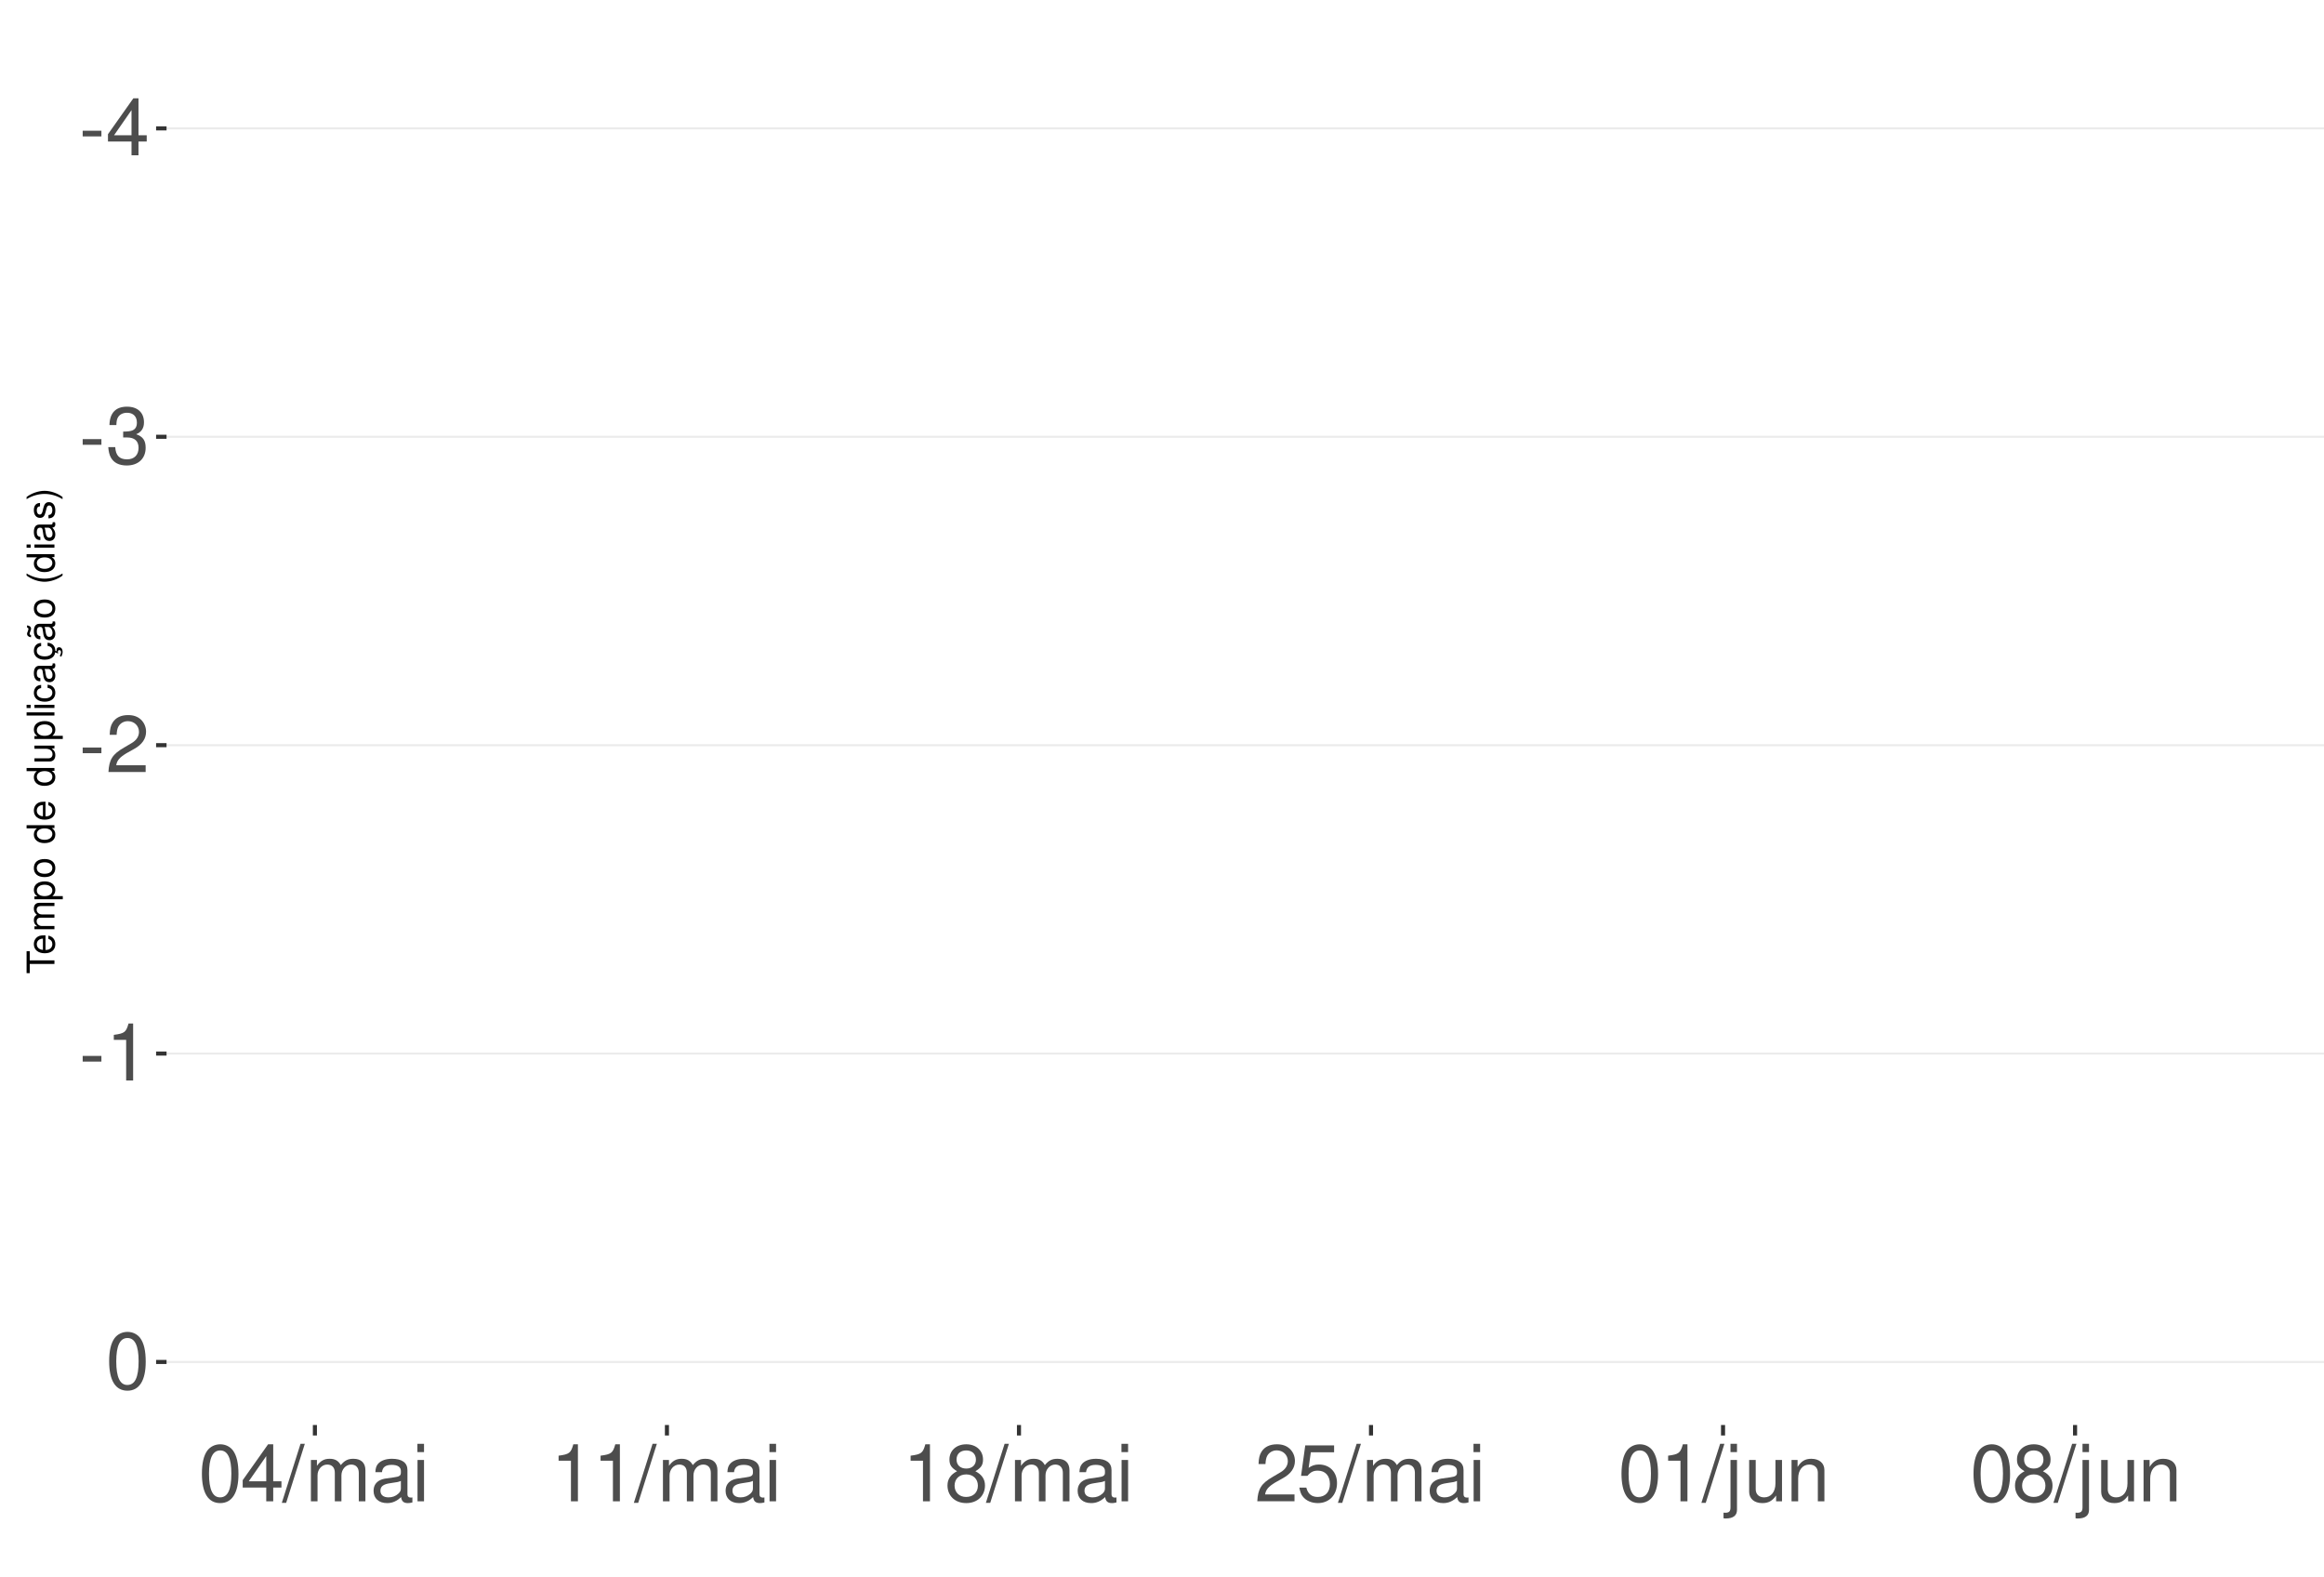
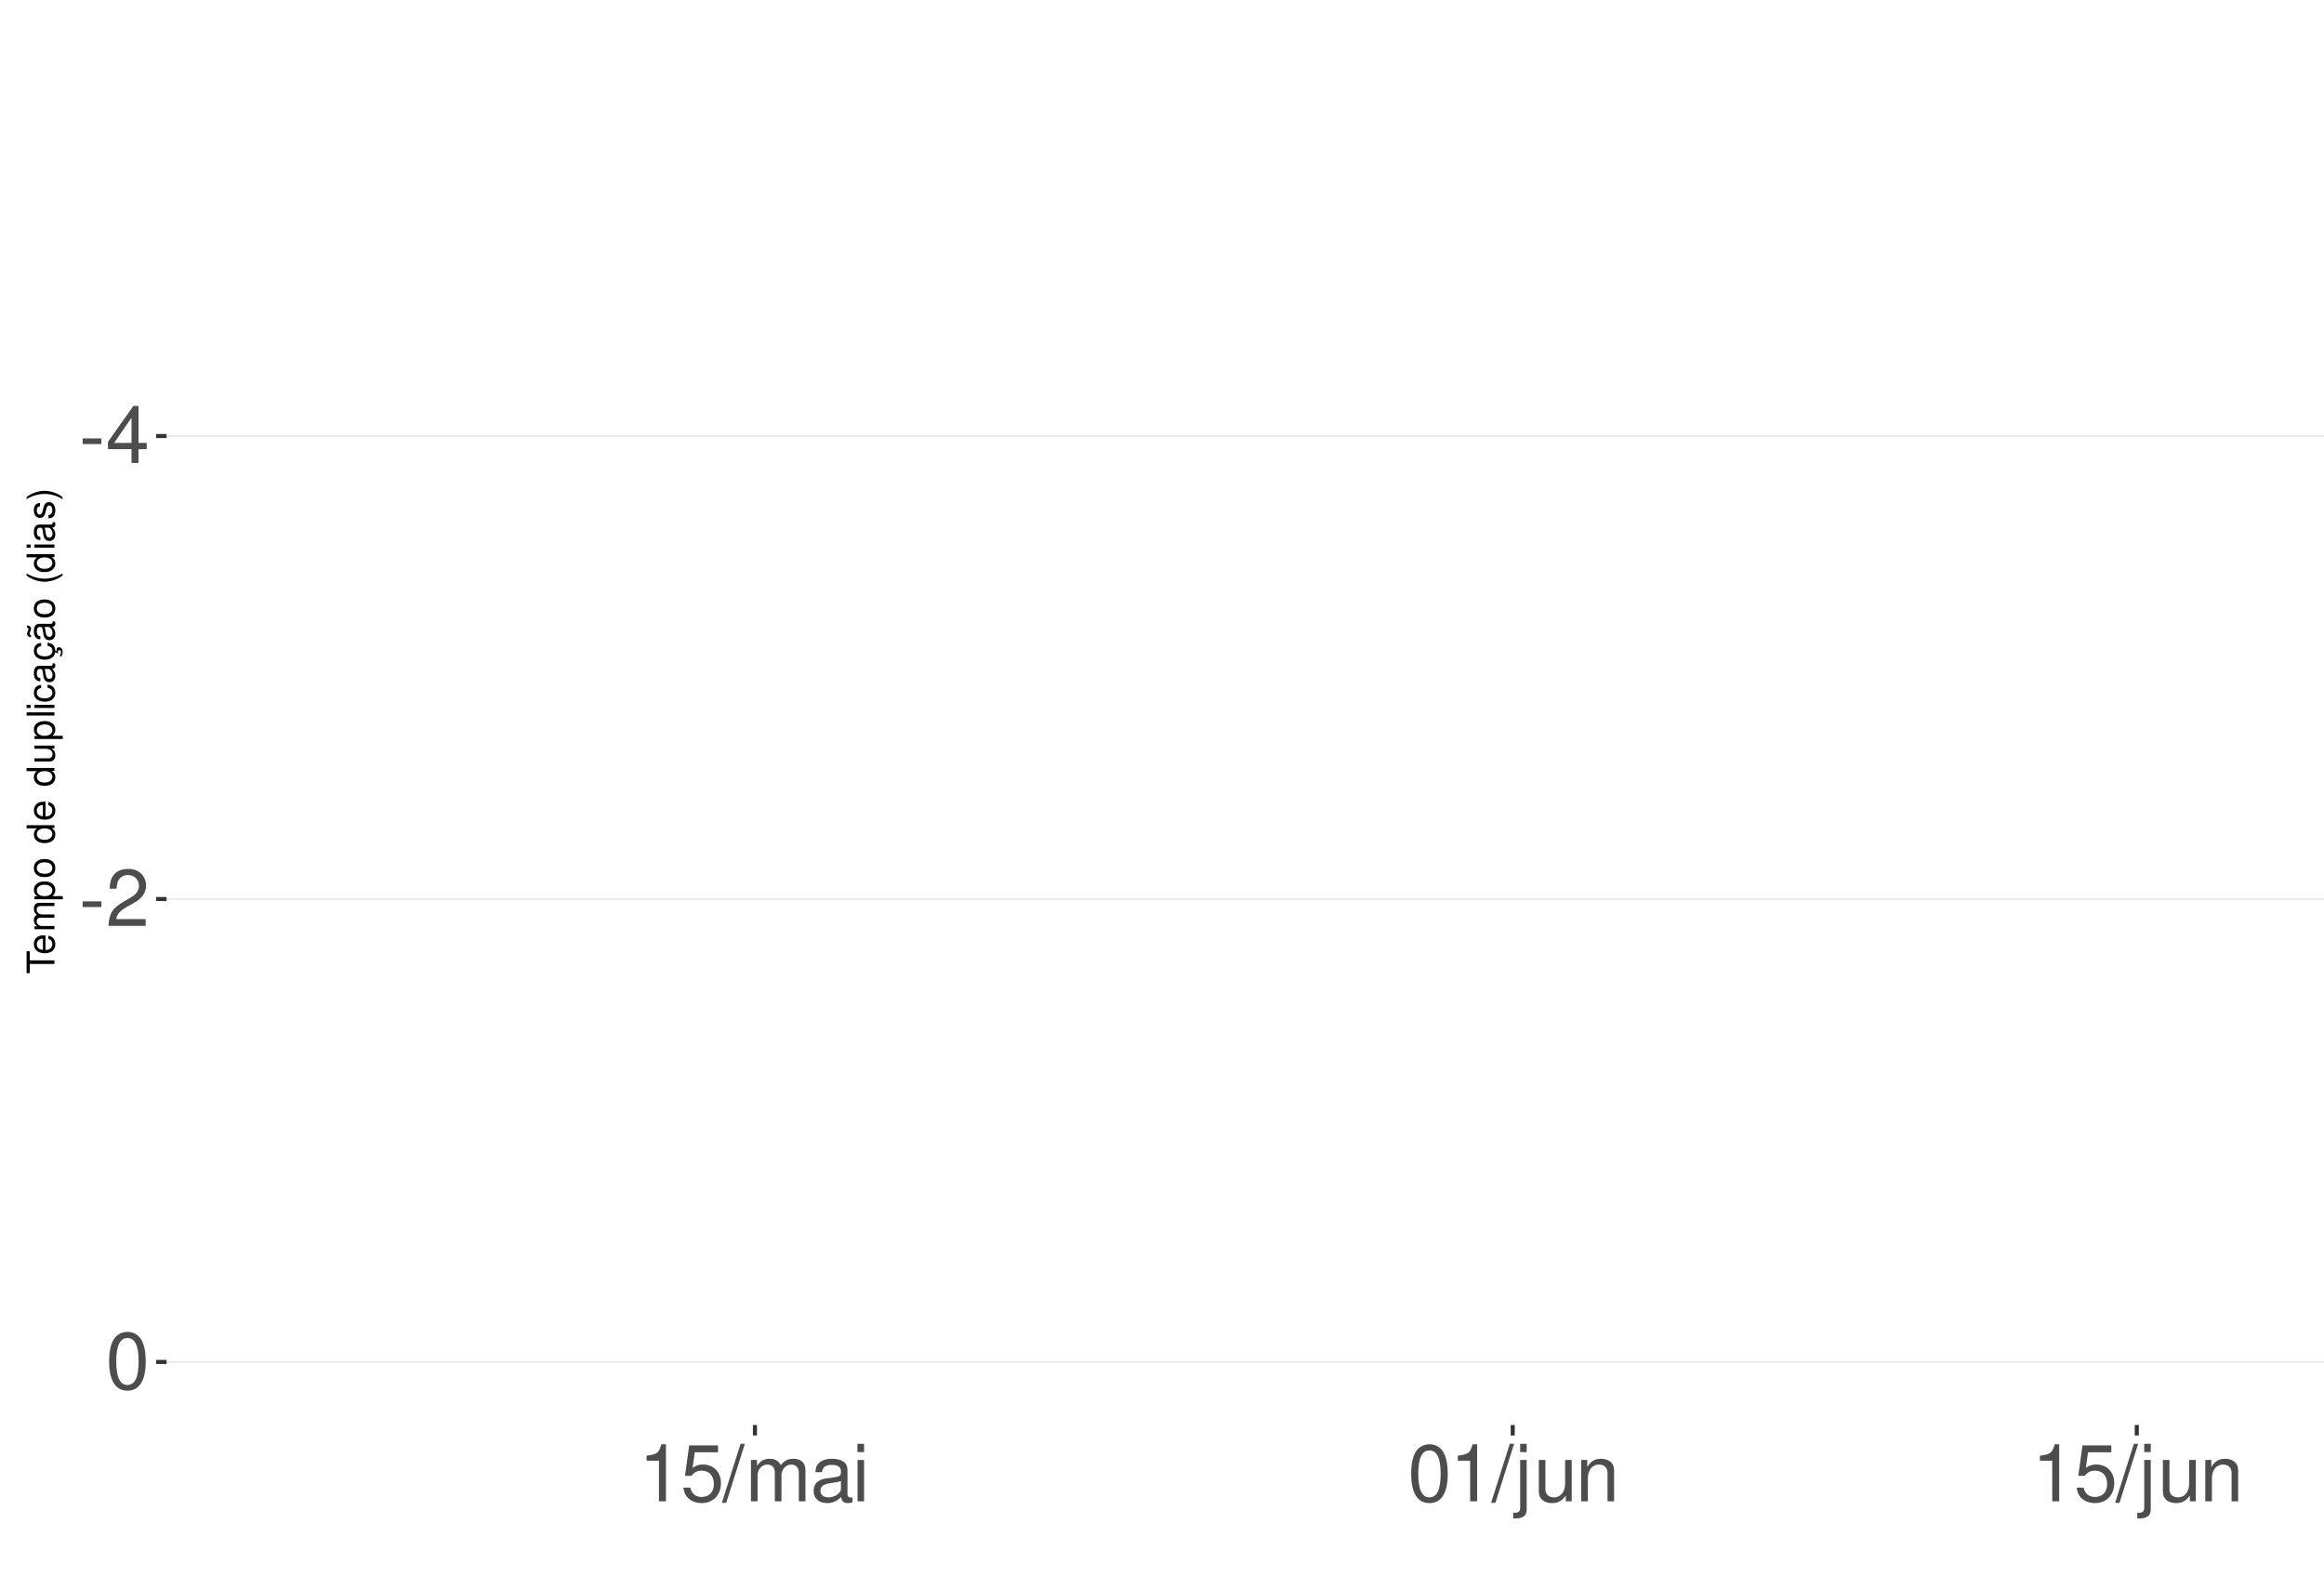
<svg xmlns="http://www.w3.org/2000/svg" xmlns:xlink="http://www.w3.org/1999/xlink" width="609pt" height="413pt" viewBox="0 0 609 413" version="1.1">
  <defs>
    <g>
      <symbol overflow="visible" id="glyph0-0">
        <path style="stroke:none;" d="" />
      </symbol>
      <symbol overflow="visible" id="glyph0-1">
        <path style="stroke:none;" d="M 5.859 -6.438 L 0.953 -6.438 L 0.953 -4.953 L 5.859 -4.953 Z M 5.859 -6.438 " />
      </symbol>
      <symbol overflow="visible" id="glyph0-2">
        <path style="stroke:none;" d="M 6.75 -3.609 L 6.75 0 L 8.578 0 L 8.578 -3.609 L 10.734 -3.609 L 10.734 -5.25 L 8.578 -5.25 L 8.578 -14.938 L 7.234 -14.938 L 0.578 -5.531 L 0.578 -3.609 Z M 6.75 -5.25 L 2.172 -5.25 L 6.75 -11.844 Z M 6.75 -5.25 " />
      </symbol>
      <symbol overflow="visible" id="glyph0-3">
-         <path style="stroke:none;" d="M 4.562 -6.875 L 5.562 -6.875 C 7.547 -6.875 8.594 -5.953 8.594 -4.156 C 8.594 -2.266 7.453 -1.141 5.578 -1.141 C 3.578 -1.141 2.609 -2.141 2.484 -4.344 L 0.656 -4.344 C 0.75 -3.141 0.953 -2.359 1.297 -1.688 C 2.062 -0.25 3.484 0.469 5.5 0.469 C 8.516 0.469 10.453 -1.344 10.453 -4.172 C 10.453 -6.078 9.734 -7.109 7.969 -7.719 C 9.344 -8.281 10.016 -9.312 10.016 -10.828 C 10.016 -13.391 8.344 -14.938 5.562 -14.938 C 2.609 -14.938 1.031 -13.281 0.969 -10.125 L 2.781 -10.125 C 2.812 -11.031 2.891 -11.547 3.125 -12 C 3.531 -12.844 4.438 -13.344 5.578 -13.344 C 7.188 -13.344 8.156 -12.375 8.156 -10.766 C 8.156 -9.703 7.781 -9.062 6.984 -8.719 C 6.484 -8.516 5.828 -8.422 4.562 -8.406 Z M 4.562 -6.875 " />
+         <path style="stroke:none;" d="M 10.453 -1.797 L 2.75 -1.797 C 2.938 -3.031 3.594 -3.828 5.391 -4.922 L 7.453 -6.078 C 9.5 -7.203 10.562 -8.734 10.562 -10.578 C 10.562 -11.812 10.062 -12.969 9.188 -13.781 C 8.328 -14.562 7.25 -14.938 5.859 -14.938 C 4 -14.938 2.625 -14.281 1.812 -13 C 1.297 -12.203 1.078 -11.281 1.031 -9.766 L 2.844 -9.766 C 2.906 -10.781 3.031 -11.375 3.281 -11.875 C 3.766 -12.781 4.703 -13.344 5.797 -13.344 C 7.453 -13.344 8.703 -12.141 8.703 -10.531 C 8.703 -9.344 8.016 -8.297 6.719 -7.562 L 4.812 -6.438 C 1.75 -4.688 0.875 -3.281 0.703 -0.016 L 10.453 -0.016 Z M 10.453 -1.797 " />
      </symbol>
      <symbol overflow="visible" id="glyph0-4">
-         <path style="stroke:none;" d="M 10.453 -1.797 L 2.75 -1.797 C 2.938 -3.031 3.594 -3.828 5.391 -4.922 L 7.453 -6.078 C 9.5 -7.203 10.562 -8.734 10.562 -10.578 C 10.562 -11.812 10.062 -12.969 9.188 -13.781 C 8.328 -14.562 7.25 -14.938 5.859 -14.938 C 4 -14.938 2.625 -14.281 1.812 -13 C 1.297 -12.203 1.078 -11.281 1.031 -9.766 L 2.844 -9.766 C 2.906 -10.781 3.031 -11.375 3.281 -11.875 C 3.766 -12.781 4.703 -13.344 5.797 -13.344 C 7.453 -13.344 8.703 -12.141 8.703 -10.531 C 8.703 -9.344 8.016 -8.297 6.719 -7.562 L 4.812 -6.438 C 1.75 -4.688 0.875 -3.281 0.703 -0.016 L 10.453 -0.016 Z M 10.453 -1.797 " />
+         <path style="stroke:none;" d="M 5.688 -14.938 C 4.312 -14.938 3.078 -14.312 2.312 -13.297 C 1.359 -11.984 0.891 -10 0.891 -7.234 C 0.891 -2.188 2.547 0.469 5.688 0.469 C 8.781 0.469 10.469 -2.188 10.469 -7.109 C 10.469 -10 10.016 -11.938 9.047 -13.297 C 8.281 -14.328 7.062 -14.938 5.688 -14.938 Z M 5.688 -13.328 C 7.641 -13.328 8.609 -11.312 8.609 -7.266 C 8.609 -3.016 7.656 -1.031 5.641 -1.031 C 3.719 -1.031 2.75 -3.094 2.75 -7.203 C 2.75 -11.312 3.719 -13.328 5.688 -13.328 Z M 5.688 -13.328 " />
      </symbol>
      <symbol overflow="visible" id="glyph0-5">
        <path style="stroke:none;" d="M 5.344 -10.641 L 5.344 0 L 7.172 0 L 7.172 -14.938 L 5.969 -14.938 C 5.328 -12.641 4.922 -12.328 2.109 -11.953 L 2.109 -10.641 Z M 5.344 -10.641 " />
      </symbol>
      <symbol overflow="visible" id="glyph0-6">
-         <path style="stroke:none;" d="M 5.688 -14.938 C 4.312 -14.938 3.078 -14.312 2.312 -13.297 C 1.359 -11.984 0.891 -10 0.891 -7.234 C 0.891 -2.188 2.547 0.469 5.688 0.469 C 8.781 0.469 10.469 -2.188 10.469 -7.109 C 10.469 -10 10.016 -11.938 9.047 -13.297 C 8.281 -14.328 7.062 -14.938 5.688 -14.938 Z M 5.688 -13.328 C 7.641 -13.328 8.609 -11.312 8.609 -7.266 C 8.609 -3.016 7.656 -1.031 5.641 -1.031 C 3.719 -1.031 2.75 -3.094 2.75 -7.203 C 2.75 -11.312 3.719 -13.328 5.688 -13.328 Z M 5.688 -13.328 " />
+         <path style="stroke:none;" d="M 9.828 -14.641 L 2.266 -14.641 L 1.172 -6.672 L 2.844 -6.672 C 3.703 -7.688 4.406 -8.031 5.562 -8.031 C 7.516 -8.031 8.734 -6.688 8.734 -4.531 C 8.734 -2.422 7.516 -1.141 5.531 -1.141 C 3.953 -1.141 2.969 -1.938 2.547 -3.594 L 0.719 -3.594 C 0.969 -2.391 1.172 -1.812 1.609 -1.281 C 2.438 -0.172 3.922 0.469 5.578 0.469 C 8.531 0.469 10.594 -1.672 10.594 -4.766 C 10.594 -7.656 8.672 -9.641 5.859 -9.641 C 4.828 -9.641 4 -9.375 3.156 -8.766 L 3.734 -12.844 L 9.828 -12.844 Z M 9.828 -14.641 " />
      </symbol>
      <symbol overflow="visible" id="glyph0-7">
        <path style="stroke:none;" d="M 4.734 -15.062 L -0.172 0.406 L 0.969 0.406 L 5.859 -15.062 Z M 4.734 -15.062 " />
      </symbol>
      <symbol overflow="visible" id="glyph0-8">
        <path style="stroke:none;" d="M 1.453 -10.828 L 1.453 0 L 3.188 0 L 3.188 -6.797 C 3.188 -8.359 4.312 -9.625 5.719 -9.625 C 7 -9.625 7.719 -8.844 7.719 -7.453 L 7.719 0 L 9.453 0 L 9.453 -6.797 C 9.453 -8.359 10.594 -9.625 12 -9.625 C 13.266 -9.625 14 -8.812 14 -7.453 L 14 0 L 15.734 0 L 15.734 -8.125 C 15.734 -10.062 14.625 -11.141 12.594 -11.141 C 11.156 -11.141 10.281 -10.703 9.281 -9.484 C 8.641 -10.641 7.766 -11.141 6.359 -11.141 C 4.922 -11.141 3.953 -10.594 3.031 -9.297 L 3.031 -10.828 Z M 1.453 -10.828 " />
      </symbol>
      <symbol overflow="visible" id="glyph0-9">
        <path style="stroke:none;" d="M 11.047 -1.016 C 10.859 -0.969 10.781 -0.969 10.672 -0.969 C 10.078 -0.969 9.75 -1.281 9.75 -1.812 L 9.75 -8.188 C 9.75 -10.094 8.344 -11.141 5.688 -11.141 C 4.094 -11.141 2.828 -10.672 2.094 -9.875 C 1.594 -9.312 1.391 -8.703 1.344 -7.625 L 3.078 -7.625 C 3.219 -8.938 4 -9.547 5.625 -9.547 C 7.188 -9.547 8.031 -8.969 8.031 -7.938 L 8.031 -7.484 C 8.016 -6.734 7.641 -6.469 6.234 -6.281 C 3.797 -5.969 3.422 -5.891 2.766 -5.625 C 1.516 -5.078 0.875 -4.125 0.875 -2.734 C 0.875 -0.766 2.234 0.469 4.422 0.469 C 5.781 0.469 6.875 0 8.094 -1.109 C 8.219 0 8.766 0.469 9.875 0.469 C 10.25 0.469 10.469 0.438 11.047 0.297 Z M 8.031 -3.406 C 8.031 -2.828 7.875 -2.484 7.359 -2 C 6.656 -1.359 5.797 -1.031 4.797 -1.031 C 3.453 -1.031 2.672 -1.672 2.672 -2.766 C 2.672 -3.906 3.406 -4.484 5.266 -4.75 C 7.109 -5 7.453 -5.078 8.031 -5.344 Z M 8.031 -3.406 " />
      </symbol>
      <symbol overflow="visible" id="glyph0-10">
        <path style="stroke:none;" d="M 3.094 -10.828 L 1.391 -10.828 L 1.391 0 L 3.094 0 Z M 3.094 -15.062 L 1.359 -15.062 L 1.359 -12.891 L 3.094 -12.891 Z M 3.094 -15.062 " />
      </symbol>
      <symbol overflow="visible" id="glyph0-11">
-         <path style="stroke:none;" d="M 8.078 -7.875 C 9.609 -8.797 10.078 -9.547 10.078 -10.953 C 10.078 -13.297 8.281 -14.938 5.688 -14.938 C 3.094 -14.938 1.281 -13.297 1.281 -10.969 C 1.281 -9.547 1.75 -8.812 3.266 -7.875 C 1.594 -7.016 0.766 -5.797 0.766 -4.156 C 0.766 -1.422 2.766 0.469 5.688 0.469 C 8.578 0.469 10.594 -1.422 10.594 -4.156 C 10.594 -5.797 9.766 -7.016 8.078 -7.875 Z M 5.688 -13.328 C 7.234 -13.328 8.219 -12.391 8.219 -10.906 C 8.219 -9.5 7.203 -8.578 5.688 -8.578 C 4.125 -8.578 3.141 -9.5 3.141 -10.953 C 3.141 -12.391 4.125 -13.328 5.688 -13.328 Z M 5.688 -7.047 C 7.5 -7.047 8.734 -5.844 8.734 -4.109 C 8.734 -2.312 7.516 -1.141 5.641 -1.141 C 3.859 -1.141 2.625 -2.359 2.625 -4.094 C 2.625 -5.859 3.844 -7.047 5.688 -7.047 Z M 5.688 -7.047 " />
+         <path style="stroke:none;" d="M 1.453 -10.828 L 1.453 1.562 C 1.453 2.641 1.109 3 0.047 3 C -0.078 3 -0.141 3 -0.375 2.969 L -0.375 4.438 C -0.172 4.484 -0.062 4.5 0.203 4.5 C 2.141 4.5 3.156 3.734 3.156 2.25 L 3.156 -10.828 Z M 3.156 -15.062 L 1.453 -15.062 L 1.453 -12.891 L 3.156 -12.891 Z M 3.156 -15.062 " />
      </symbol>
      <symbol overflow="visible" id="glyph0-12">
-         <path style="stroke:none;" d="M 9.828 -14.641 L 2.266 -14.641 L 1.172 -6.672 L 2.844 -6.672 C 3.703 -7.688 4.406 -8.031 5.562 -8.031 C 7.516 -8.031 8.734 -6.688 8.734 -4.531 C 8.734 -2.422 7.516 -1.141 5.531 -1.141 C 3.953 -1.141 2.969 -1.938 2.547 -3.594 L 0.719 -3.594 C 0.969 -2.391 1.172 -1.812 1.609 -1.281 C 2.438 -0.172 3.922 0.469 5.578 0.469 C 8.531 0.469 10.594 -1.672 10.594 -4.766 C 10.594 -7.656 8.672 -9.641 5.859 -9.641 C 4.828 -9.641 4 -9.375 3.156 -8.766 L 3.734 -12.844 L 9.828 -12.844 Z M 9.828 -14.641 " />
+         <path style="stroke:none;" d="M 9.953 0 L 9.953 -10.828 L 8.234 -10.828 L 8.234 -4.688 C 8.234 -2.484 7.078 -1.031 5.281 -1.031 C 3.922 -1.031 3.062 -1.859 3.062 -3.156 L 3.062 -10.828 L 1.344 -10.828 L 1.344 -2.484 C 1.344 -0.688 2.688 0.469 4.797 0.469 C 6.375 0.469 7.391 -0.078 8.406 -1.516 L 8.406 0 Z M 9.953 0 " />
      </symbol>
      <symbol overflow="visible" id="glyph0-13">
-         <path style="stroke:none;" d="M 1.453 -10.828 L 1.453 1.562 C 1.453 2.641 1.109 3 0.047 3 C -0.078 3 -0.141 3 -0.375 2.969 L -0.375 4.438 C -0.172 4.484 -0.062 4.5 0.203 4.5 C 2.141 4.5 3.156 3.734 3.156 2.25 L 3.156 -10.828 Z M 3.156 -15.062 L 1.453 -15.062 L 1.453 -12.891 L 3.156 -12.891 Z M 3.156 -15.062 " />
-       </symbol>
-       <symbol overflow="visible" id="glyph0-14">
-         <path style="stroke:none;" d="M 9.953 0 L 9.953 -10.828 L 8.234 -10.828 L 8.234 -4.688 C 8.234 -2.484 7.078 -1.031 5.281 -1.031 C 3.922 -1.031 3.062 -1.859 3.062 -3.156 L 3.062 -10.828 L 1.344 -10.828 L 1.344 -2.484 C 1.344 -0.688 2.688 0.469 4.797 0.469 C 6.375 0.469 7.391 -0.078 8.406 -1.516 L 8.406 0 Z M 9.953 0 " />
-       </symbol>
-       <symbol overflow="visible" id="glyph0-15">
        <path style="stroke:none;" d="M 1.453 -10.828 L 1.453 0 L 3.188 0 L 3.188 -5.969 C 3.188 -8.188 4.344 -9.625 6.109 -9.625 C 7.484 -9.625 8.344 -8.797 8.344 -7.5 L 8.344 0 L 10.062 0 L 10.062 -8.188 C 10.062 -9.984 8.719 -11.141 6.625 -11.141 C 5.016 -11.141 3.984 -10.516 3.031 -9 L 3.031 -10.828 Z M 1.453 -10.828 " />
      </symbol>
      <symbol overflow="visible" id="glyph1-0">
        <path style="stroke:none;" d="" />
      </symbol>
      <symbol overflow="visible" id="glyph1-1">
        <path style="stroke:none;" d="M -6.469 -3.547 L -6.469 -5.938 L -7.297 -5.938 L -7.297 -0.203 L -6.469 -0.203 L -6.469 -2.609 L 0 -2.609 L 0 -3.547 Z M -6.469 -3.547 " />
      </symbol>
      <symbol overflow="visible" id="glyph1-2">
        <path style="stroke:none;" d="M -2.344 -5.125 C -3.141 -5.125 -3.625 -5.062 -4.016 -4.922 C -4.875 -4.578 -5.391 -3.781 -5.391 -2.797 C -5.391 -1.344 -4.281 -0.406 -2.547 -0.406 C -0.812 -0.406 0.234 -1.297 0.234 -2.781 C 0.234 -3.984 -0.453 -4.812 -1.594 -5.016 L -1.594 -4.188 C -0.906 -3.953 -0.547 -3.484 -0.547 -2.812 C -0.547 -2.281 -0.781 -1.828 -1.219 -1.547 C -1.516 -1.344 -1.812 -1.281 -2.344 -1.266 Z M -3.016 -1.297 C -3.984 -1.359 -4.625 -1.953 -4.625 -2.797 C -4.625 -3.641 -3.953 -4.234 -3.016 -4.234 Z M -3.016 -1.297 " />
      </symbol>
      <symbol overflow="visible" id="glyph1-3">
        <path style="stroke:none;" d="M -5.234 -0.703 L 0 -0.703 L 0 -1.547 L -3.297 -1.547 C -4.047 -1.547 -4.656 -2.094 -4.656 -2.766 C -4.656 -3.391 -4.281 -3.734 -3.609 -3.734 L 0 -3.734 L 0 -4.578 L -3.297 -4.578 C -4.047 -4.578 -4.656 -5.125 -4.656 -5.812 C -4.656 -6.422 -4.266 -6.781 -3.609 -6.781 L 0 -6.781 L 0 -7.625 L -3.938 -7.625 C -4.875 -7.625 -5.391 -7.078 -5.391 -6.094 C -5.391 -5.406 -5.188 -4.984 -4.594 -4.484 C -5.156 -4.188 -5.391 -3.766 -5.391 -3.078 C -5.391 -2.375 -5.125 -1.906 -4.5 -1.469 L -5.234 -1.469 Z M -5.234 -0.703 " />
      </symbol>
      <symbol overflow="visible" id="glyph1-4">
        <path style="stroke:none;" d="M 2.188 -0.547 L 2.188 -1.375 L -0.547 -1.375 C -0.016 -1.812 0.234 -2.312 0.234 -2.984 C 0.234 -4.344 -0.859 -5.234 -2.531 -5.234 C -4.297 -5.234 -5.391 -4.375 -5.391 -2.984 C -5.391 -2.266 -5.062 -1.703 -4.453 -1.312 L -5.234 -1.312 L -5.234 -0.547 Z M -4.609 -2.844 C -4.609 -3.766 -3.797 -4.359 -2.547 -4.359 C -1.359 -4.359 -0.547 -3.75 -0.547 -2.844 C -0.547 -1.953 -1.344 -1.375 -2.578 -1.375 C -3.812 -1.375 -4.609 -1.953 -4.609 -2.844 Z M -4.609 -2.844 " />
      </symbol>
      <symbol overflow="visible" id="glyph1-5">
        <path style="stroke:none;" d="M -5.391 -2.719 C -5.391 -1.234 -4.344 -0.359 -2.578 -0.359 C -0.812 -0.359 0.234 -1.234 0.234 -2.734 C 0.234 -4.203 -0.812 -5.094 -2.547 -5.094 C -4.359 -5.094 -5.391 -4.234 -5.391 -2.719 Z M -4.625 -2.734 C -4.625 -3.672 -3.844 -4.234 -2.547 -4.234 C -1.312 -4.234 -0.547 -3.656 -0.547 -2.734 C -0.547 -1.797 -1.312 -1.234 -2.578 -1.234 C -3.844 -1.234 -4.625 -1.797 -4.625 -2.734 Z M -4.625 -2.734 " />
      </symbol>
      <symbol overflow="visible" id="glyph1-6">
        <path style="stroke:none;" d="" />
      </symbol>
      <symbol overflow="visible" id="glyph1-7">
        <path style="stroke:none;" d="M -7.297 -4.953 L -7.297 -4.125 L -4.578 -4.125 C -5.109 -3.766 -5.391 -3.203 -5.391 -2.516 C -5.391 -1.156 -4.297 -0.266 -2.625 -0.266 C -0.859 -0.266 0.234 -1.125 0.234 -2.547 C 0.234 -3.266 -0.047 -3.766 -0.688 -4.203 L 0 -4.203 L 0 -4.953 Z M -4.609 -2.656 C -4.609 -3.547 -3.812 -4.125 -2.562 -4.125 C -1.344 -4.125 -0.547 -3.547 -0.547 -2.656 C -0.547 -1.734 -1.359 -1.125 -2.578 -1.125 C -3.797 -1.125 -4.609 -1.734 -4.609 -2.656 Z M -4.609 -2.656 " />
      </symbol>
      <symbol overflow="visible" id="glyph1-8">
        <path style="stroke:none;" d="M 0 -4.812 L -5.234 -4.812 L -5.234 -3.984 L -2.266 -3.984 C -1.203 -3.984 -0.5 -3.438 -0.5 -2.562 C -0.5 -1.906 -0.906 -1.484 -1.531 -1.484 L -5.234 -1.484 L -5.234 -0.656 L -1.203 -0.656 C -0.328 -0.656 0.234 -1.297 0.234 -2.312 C 0.234 -3.094 -0.047 -3.578 -0.734 -4.062 L 0 -4.062 Z M 0 -4.812 " />
      </symbol>
      <symbol overflow="visible" id="glyph1-9">
        <path style="stroke:none;" d="M -7.297 -1.516 L -7.297 -0.688 L 0 -0.688 L 0 -1.516 Z M -7.297 -1.516 " />
      </symbol>
      <symbol overflow="visible" id="glyph1-10">
        <path style="stroke:none;" d="M -5.234 -1.5 L -5.234 -0.672 L 0 -0.672 L 0 -1.5 Z M -7.297 -1.5 L -7.297 -0.656 L -6.234 -0.656 L -6.234 -1.5 Z M -7.297 -1.5 " />
      </symbol>
      <symbol overflow="visible" id="glyph1-11">
        <path style="stroke:none;" d="M -3.484 -4.703 C -3.984 -4.672 -4.312 -4.562 -4.609 -4.359 C -5.094 -4 -5.391 -3.375 -5.391 -2.641 C -5.391 -1.219 -4.266 -0.312 -2.531 -0.312 C -0.844 -0.312 0.234 -1.203 0.234 -2.625 C 0.234 -3.875 -0.516 -4.672 -1.797 -4.766 L -1.797 -3.938 C -0.953 -3.797 -0.547 -3.359 -0.547 -2.656 C -0.547 -1.734 -1.297 -1.188 -2.531 -1.188 C -3.844 -1.188 -4.625 -1.719 -4.625 -2.625 C -4.625 -3.328 -4.203 -3.766 -3.484 -3.875 Z M -3.484 -4.703 " />
      </symbol>
      <symbol overflow="visible" id="glyph1-12">
        <path style="stroke:none;" d="M -0.484 -5.344 C -0.469 -5.266 -0.469 -5.219 -0.469 -5.172 C -0.469 -4.875 -0.625 -4.719 -0.875 -4.719 L -3.953 -4.719 C -4.891 -4.719 -5.391 -4.047 -5.391 -2.75 C -5.391 -1.984 -5.172 -1.375 -4.781 -1.016 C -4.516 -0.766 -4.203 -0.672 -3.688 -0.656 L -3.688 -1.484 C -4.328 -1.562 -4.625 -1.938 -4.625 -2.719 C -4.625 -3.484 -4.344 -3.891 -3.844 -3.891 L -3.625 -3.891 C -3.266 -3.875 -3.125 -3.703 -3.047 -3.016 C -2.891 -1.844 -2.844 -1.656 -2.719 -1.344 C -2.453 -0.734 -2 -0.422 -1.312 -0.422 C -0.375 -0.422 0.234 -1.078 0.234 -2.141 C 0.234 -2.797 0 -3.328 -0.547 -3.922 C 0 -3.984 0.234 -4.234 0.234 -4.781 C 0.234 -4.953 0.203 -5.062 0.141 -5.344 Z M -1.656 -3.891 C -1.375 -3.891 -1.203 -3.812 -0.969 -3.562 C -0.656 -3.219 -0.5 -2.812 -0.5 -2.312 C -0.5 -1.672 -0.812 -1.297 -1.344 -1.297 C -1.891 -1.297 -2.172 -1.656 -2.297 -2.547 C -2.422 -3.438 -2.453 -3.609 -2.594 -3.891 Z M -1.656 -3.891 " />
      </symbol>
      <symbol overflow="visible" id="glyph1-13">
        <path style="stroke:none;" d="M 0.234 -2.641 C 0.234 -3.875 -0.547 -4.703 -1.797 -4.766 L -1.797 -3.938 C -0.953 -3.797 -0.531 -3.359 -0.531 -2.656 C -0.531 -1.734 -1.281 -1.188 -2.516 -1.188 C -3.844 -1.188 -4.625 -1.719 -4.625 -2.625 C -4.625 -3.328 -4.203 -3.766 -3.484 -3.875 L -3.484 -4.703 C -3.984 -4.672 -4.312 -4.562 -4.609 -4.359 C -5.094 -4 -5.391 -3.375 -5.391 -2.641 C -5.391 -1.219 -4.266 -0.312 -2.531 -0.312 C -1.469 -0.312 -0.625 -0.672 -0.156 -1.312 C 0.047 -1.594 0.125 -1.812 0.203 -2.25 L 0.922 -1.938 L 0.984 -2.062 C 0.938 -2.188 0.906 -2.25 0.906 -2.375 C 0.906 -2.656 1.047 -2.828 1.281 -2.828 C 1.547 -2.828 1.734 -2.594 1.734 -2.297 C 1.734 -2.031 1.672 -1.844 1.438 -1.406 L 1.406 -1.312 L 1.812 -1.094 C 2.078 -1.75 2.141 -1.953 2.141 -2.344 C 2.141 -3.109 1.781 -3.578 1.203 -3.578 C 0.781 -3.578 0.547 -3.297 0.547 -2.797 C 0.547 -2.703 0.547 -2.641 0.562 -2.516 Z M 0.234 -2.641 " />
      </symbol>
      <symbol overflow="visible" id="glyph1-14">
        <path style="stroke:none;" d="M -0.484 -5.344 C -0.469 -5.266 -0.469 -5.219 -0.469 -5.172 C -0.469 -4.875 -0.625 -4.719 -0.875 -4.719 L -3.953 -4.719 C -4.891 -4.719 -5.391 -4.047 -5.391 -2.75 C -5.391 -1.984 -5.172 -1.375 -4.781 -1.016 C -4.516 -0.766 -4.203 -0.672 -3.688 -0.656 L -3.688 -1.484 C -4.328 -1.562 -4.625 -1.938 -4.625 -2.719 C -4.625 -3.484 -4.344 -3.891 -3.844 -3.891 L -3.625 -3.891 C -3.266 -3.875 -3.125 -3.703 -3.047 -3.016 C -2.891 -1.844 -2.844 -1.656 -2.719 -1.344 C -2.453 -0.734 -2 -0.422 -1.312 -0.422 C -0.375 -0.422 0.234 -1.078 0.234 -2.141 C 0.234 -2.797 0 -3.328 -0.547 -3.922 C 0 -3.984 0.234 -4.234 0.234 -4.781 C 0.234 -4.953 0.203 -5.062 0.141 -5.344 Z M -1.656 -3.891 C -1.375 -3.891 -1.203 -3.812 -0.969 -3.562 C -0.656 -3.219 -0.5 -2.812 -0.5 -2.312 C -0.5 -1.672 -0.812 -1.297 -1.344 -1.297 C -1.891 -1.297 -2.172 -1.656 -2.297 -2.547 C -2.422 -3.438 -2.453 -3.609 -2.594 -3.891 Z M -7.172 -3.75 C -6.922 -3.672 -6.812 -3.547 -6.812 -3.375 C -6.812 -3.25 -6.875 -2.984 -6.984 -2.734 C -7.156 -2.312 -7.172 -2.25 -7.172 -2.047 C -7.172 -1.594 -6.797 -1.297 -6.141 -1.188 L -6.141 -1.766 C -6.375 -1.812 -6.5 -1.938 -6.5 -2.094 C -6.5 -2.203 -6.469 -2.344 -6.375 -2.578 C -6.156 -3.156 -6.125 -3.234 -6.125 -3.438 C -6.125 -3.922 -6.484 -4.219 -7.172 -4.312 Z M -7.172 -3.75 " />
      </symbol>
      <symbol overflow="visible" id="glyph1-15">
        <path style="stroke:none;" d="M -7.297 -2.359 C -5.984 -1.359 -4.156 -0.734 -2.594 -0.734 C -1.016 -0.734 0.812 -1.359 2.125 -2.359 L 2.125 -2.906 C 0.688 -2.031 -0.984 -1.547 -2.594 -1.547 C -4.188 -1.547 -5.875 -2.031 -7.297 -2.906 Z M -7.297 -2.359 " />
      </symbol>
      <symbol overflow="visible" id="glyph1-16">
        <path style="stroke:none;" d="M -3.781 -4.375 C -4.812 -4.375 -5.391 -3.688 -5.391 -2.484 C -5.391 -1.266 -4.766 -0.469 -3.797 -0.469 C -2.969 -0.469 -2.578 -0.891 -2.281 -2.125 L -2.094 -2.906 C -1.953 -3.484 -1.734 -3.719 -1.375 -3.719 C -0.875 -3.719 -0.547 -3.234 -0.547 -2.5 C -0.547 -2.047 -0.672 -1.672 -0.891 -1.453 C -1.047 -1.328 -1.188 -1.266 -1.562 -1.219 L -1.562 -0.344 C -0.344 -0.375 0.234 -1.062 0.234 -2.438 C 0.234 -3.75 -0.422 -4.594 -1.438 -4.594 C -2.203 -4.594 -2.641 -4.156 -2.891 -3.109 L -3.078 -2.312 C -3.234 -1.625 -3.453 -1.344 -3.828 -1.344 C -4.312 -1.344 -4.625 -1.766 -4.625 -2.453 C -4.625 -3.125 -4.328 -3.484 -3.781 -3.5 Z M -3.781 -4.375 " />
      </symbol>
      <symbol overflow="visible" id="glyph1-17">
        <path style="stroke:none;" d="M 2.125 -0.938 C 0.812 -1.938 -1.016 -2.562 -2.578 -2.562 C -4.156 -2.562 -5.984 -1.938 -7.297 -0.938 L -7.297 -0.375 C -5.859 -1.266 -4.188 -1.75 -2.578 -1.75 C -0.984 -1.75 0.703 -1.266 2.125 -0.375 Z M 2.125 -0.938 " />
      </symbol>
    </g>
    <clipPath id="clip1">
      <path d="M 43.645 9.961 L 609 9.961 L 609 373.328 L 43.645 373.328 Z M 43.645 9.961 " />
    </clipPath>
    <clipPath id="clip2">
-       <path d="M 43.645 33 L 609 33 L 609 34 L 43.645 34 Z M 43.645 33 " />
+       <path d="M 43.645 113 L 609 113 L 609 115 L 43.645 115 Z M 43.645 113 " />
    </clipPath>
    <clipPath id="clip3">
-       <path d="M 43.645 114 L 609 114 L 609 115 L 43.645 115 Z M 43.645 114 " />
+       <path d="M 43.645 235 L 609 235 L 609 236 L 43.645 236 Z M 43.645 235 " />
    </clipPath>
    <clipPath id="clip4">
-       <path d="M 43.645 194 L 609 194 L 609 196 L 43.645 196 Z M 43.645 194 " />
-     </clipPath>
-     <clipPath id="clip5">
-       <path d="M 43.645 275 L 609 275 L 609 277 L 43.645 277 Z M 43.645 275 " />
-     </clipPath>
-     <clipPath id="clip6">
      <path d="M 43.645 356 L 609 356 L 609 358 L 43.645 358 Z M 43.645 356 " />
    </clipPath>
  </defs>
  <g id="surface281">
    <rect x="0" y="0" width="609" height="413" style="fill:rgb(100%,100%,100%);fill-opacity:1;stroke:none;" />
    <rect x="0" y="0" width="609" height="413" style="fill:rgb(100%,100%,100%);fill-opacity:1;stroke:none;" />
    <path style="fill:none;stroke-width:1.067;stroke-linecap:round;stroke-linejoin:round;stroke:rgb(100%,100%,100%);stroke-opacity:1;stroke-miterlimit:10;" d="M 0 413 L 609 413 L 609 0 L 0 0 Z M 0 413 " />
    <g clip-path="url(#clip1)" clip-rule="nonzero">
      <path style=" stroke:none;fill-rule:nonzero;fill:rgb(100%,100%,100%);fill-opacity:1;" d="M 43.645 373.328 L 609 373.328 L 609 9.961 L 43.645 9.961 Z M 43.645 373.328 " />
    </g>
    <g clip-path="url(#clip2)" clip-rule="nonzero">
-       <path style="fill:none;stroke-width:0.533;stroke-linecap:butt;stroke-linejoin:round;stroke:rgb(92.157%,92.157%,92.157%);stroke-opacity:1;stroke-miterlimit:10;" d="M 43.645 33.633 L 609 33.633 " />
+       <path style="fill:none;stroke-width:0.533;stroke-linecap:butt;stroke-linejoin:round;stroke:rgb(92.157%,92.157%,92.157%);stroke-opacity:1;stroke-miterlimit:10;" d="M 43.645 114.238 L 609 114.238 " />
    </g>
    <g clip-path="url(#clip3)" clip-rule="nonzero">
-       <path style="fill:none;stroke-width:0.533;stroke-linecap:butt;stroke-linejoin:round;stroke:rgb(92.157%,92.157%,92.157%);stroke-opacity:1;stroke-miterlimit:10;" d="M 43.645 114.426 L 609 114.426 " />
+       <path style="fill:none;stroke-width:0.533;stroke-linecap:butt;stroke-linejoin:round;stroke:rgb(92.157%,92.157%,92.157%);stroke-opacity:1;stroke-miterlimit:10;" d="M 43.645 235.527 L 609 235.527 " />
    </g>
    <g clip-path="url(#clip4)" clip-rule="nonzero">
-       <path style="fill:none;stroke-width:0.533;stroke-linecap:butt;stroke-linejoin:round;stroke:rgb(92.157%,92.157%,92.157%);stroke-opacity:1;stroke-miterlimit:10;" d="M 43.645 195.223 L 609 195.223 " />
-     </g>
-     <g clip-path="url(#clip5)" clip-rule="nonzero">
-       <path style="fill:none;stroke-width:0.533;stroke-linecap:butt;stroke-linejoin:round;stroke:rgb(92.157%,92.157%,92.157%);stroke-opacity:1;stroke-miterlimit:10;" d="M 43.645 276.016 L 609 276.016 " />
-     </g>
-     <g clip-path="url(#clip6)" clip-rule="nonzero">
      <path style="fill:none;stroke-width:0.533;stroke-linecap:butt;stroke-linejoin:round;stroke:rgb(92.157%,92.157%,92.157%);stroke-opacity:1;stroke-miterlimit:10;" d="M 43.645 356.812 L 609 356.812 " />
    </g>
    <g style="fill:rgb(30.196%,30.196%,30.196%);fill-opacity:1;">
-       <use xlink:href="#glyph0-1" x="20.715" y="40.687" />
-       <use xlink:href="#glyph0-2" x="27.715" y="40.687" />
-     </g>
-     <g style="fill:rgb(30.196%,30.196%,30.196%);fill-opacity:1;">
-       <use xlink:href="#glyph0-1" x="20.715" y="121.479" />
-       <use xlink:href="#glyph0-3" x="27.715" y="121.479" />
-     </g>
-     <g style="fill:rgb(30.196%,30.196%,30.196%);fill-opacity:1;">
-       <use xlink:href="#glyph0-1" x="20.715" y="202.276" />
-       <use xlink:href="#glyph0-4" x="27.715" y="202.276" />
-     </g>
-     <g style="fill:rgb(30.196%,30.196%,30.196%);fill-opacity:1;">
-       <use xlink:href="#glyph0-1" x="20.715" y="283.069" />
-       <use xlink:href="#glyph0-5" x="27.715" y="283.069" />
-     </g>
-     <g style="fill:rgb(30.196%,30.196%,30.196%);fill-opacity:1;">
-       <use xlink:href="#glyph0-6" x="27.715" y="363.866" />
-     </g>
-     <path style="fill:none;stroke-width:1.067;stroke-linecap:butt;stroke-linejoin:round;stroke:rgb(20%,20%,20%);stroke-opacity:1;stroke-miterlimit:10;" d="M 40.906 33.633 L 43.645 33.633 " />
-     <path style="fill:none;stroke-width:1.067;stroke-linecap:butt;stroke-linejoin:round;stroke:rgb(20%,20%,20%);stroke-opacity:1;stroke-miterlimit:10;" d="M 40.906 114.426 L 43.645 114.426 " />
-     <path style="fill:none;stroke-width:1.067;stroke-linecap:butt;stroke-linejoin:round;stroke:rgb(20%,20%,20%);stroke-opacity:1;stroke-miterlimit:10;" d="M 40.906 195.223 L 43.645 195.223 " />
-     <path style="fill:none;stroke-width:1.067;stroke-linecap:butt;stroke-linejoin:round;stroke:rgb(20%,20%,20%);stroke-opacity:1;stroke-miterlimit:10;" d="M 40.906 276.016 L 43.645 276.016 " />
+       <use xlink:href="#glyph0-1" x="20.715" y="121.292" />
+       <use xlink:href="#glyph0-2" x="27.715" y="121.292" />
+     </g>
+     <g style="fill:rgb(30.196%,30.196%,30.196%);fill-opacity:1;">
+       <use xlink:href="#glyph0-1" x="20.715" y="242.581" />
+       <use xlink:href="#glyph0-3" x="27.715" y="242.581" />
+     </g>
+     <g style="fill:rgb(30.196%,30.196%,30.196%);fill-opacity:1;">
+       <use xlink:href="#glyph0-4" x="27.715" y="363.866" />
+     </g>
+     <path style="fill:none;stroke-width:1.067;stroke-linecap:butt;stroke-linejoin:round;stroke:rgb(20%,20%,20%);stroke-opacity:1;stroke-miterlimit:10;" d="M 40.906 114.238 L 43.645 114.238 " />
+     <path style="fill:none;stroke-width:1.067;stroke-linecap:butt;stroke-linejoin:round;stroke:rgb(20%,20%,20%);stroke-opacity:1;stroke-miterlimit:10;" d="M 40.906 235.527 L 43.645 235.527 " />
    <path style="fill:none;stroke-width:1.067;stroke-linecap:butt;stroke-linejoin:round;stroke:rgb(20%,20%,20%);stroke-opacity:1;stroke-miterlimit:10;" d="M 40.906 356.812 L 43.645 356.812 " />
-     <path style="fill:none;stroke-width:1.067;stroke-linecap:butt;stroke-linejoin:round;stroke:rgb(20%,20%,20%);stroke-opacity:1;stroke-miterlimit:10;" d="M 82.52 376.07 L 82.52 373.328 " />
-     <path style="fill:none;stroke-width:1.067;stroke-linecap:butt;stroke-linejoin:round;stroke:rgb(20%,20%,20%);stroke-opacity:1;stroke-miterlimit:10;" d="M 174.77 376.07 L 174.77 373.328 " />
-     <path style="fill:none;stroke-width:1.067;stroke-linecap:butt;stroke-linejoin:round;stroke:rgb(20%,20%,20%);stroke-opacity:1;stroke-miterlimit:10;" d="M 267.02 376.07 L 267.02 373.328 " />
-     <path style="fill:none;stroke-width:1.067;stroke-linecap:butt;stroke-linejoin:round;stroke:rgb(20%,20%,20%);stroke-opacity:1;stroke-miterlimit:10;" d="M 359.27 376.07 L 359.27 373.328 " />
-     <path style="fill:none;stroke-width:1.067;stroke-linecap:butt;stroke-linejoin:round;stroke:rgb(20%,20%,20%);stroke-opacity:1;stroke-miterlimit:10;" d="M 451.52 376.07 L 451.52 373.328 " />
-     <path style="fill:none;stroke-width:1.067;stroke-linecap:butt;stroke-linejoin:round;stroke:rgb(20%,20%,20%);stroke-opacity:1;stroke-miterlimit:10;" d="M 543.766 376.07 L 543.766 373.328 " />
-     <g style="fill:rgb(30.196%,30.196%,30.196%);fill-opacity:1;">
-       <use xlink:href="#glyph0-6" x="52.02" y="393.315" />
-       <use xlink:href="#glyph0-2" x="63.02" y="393.315" />
-       <use xlink:href="#glyph0-7" x="74.02" y="393.315" />
-       <use xlink:href="#glyph0-8" x="80.02" y="393.315" />
-       <use xlink:href="#glyph0-9" x="97.02" y="393.315" />
-       <use xlink:href="#glyph0-10" x="108.02" y="393.315" />
-     </g>
-     <g style="fill:rgb(30.196%,30.196%,30.196%);fill-opacity:1;">
-       <use xlink:href="#glyph0-5" x="144.27" y="393.315" />
-       <use xlink:href="#glyph0-5" x="155.27" y="393.315" />
-       <use xlink:href="#glyph0-7" x="166.27" y="393.315" />
-       <use xlink:href="#glyph0-8" x="172.27" y="393.315" />
-       <use xlink:href="#glyph0-9" x="189.27" y="393.315" />
-       <use xlink:href="#glyph0-10" x="200.27" y="393.315" />
-     </g>
-     <g style="fill:rgb(30.196%,30.196%,30.196%);fill-opacity:1;">
-       <use xlink:href="#glyph0-5" x="236.52" y="393.315" />
-       <use xlink:href="#glyph0-11" x="247.52" y="393.315" />
-       <use xlink:href="#glyph0-7" x="258.52" y="393.315" />
-       <use xlink:href="#glyph0-8" x="264.52" y="393.315" />
-       <use xlink:href="#glyph0-9" x="281.52" y="393.315" />
-       <use xlink:href="#glyph0-10" x="292.52" y="393.315" />
-     </g>
-     <g style="fill:rgb(30.196%,30.196%,30.196%);fill-opacity:1;">
-       <use xlink:href="#glyph0-4" x="328.77" y="393.315" />
-       <use xlink:href="#glyph0-12" x="339.77" y="393.315" />
-       <use xlink:href="#glyph0-7" x="350.77" y="393.315" />
-       <use xlink:href="#glyph0-8" x="356.77" y="393.315" />
-       <use xlink:href="#glyph0-9" x="373.77" y="393.315" />
-       <use xlink:href="#glyph0-10" x="384.77" y="393.315" />
-     </g>
-     <g style="fill:rgb(30.196%,30.196%,30.196%);fill-opacity:1;">
-       <use xlink:href="#glyph0-6" x="424.02" y="393.315" />
-       <use xlink:href="#glyph0-5" x="435.02" y="393.315" />
-       <use xlink:href="#glyph0-7" x="446.02" y="393.315" />
-       <use xlink:href="#glyph0-13" x="452.02" y="393.315" />
-       <use xlink:href="#glyph0-14" x="457.02" y="393.315" />
-       <use xlink:href="#glyph0-15" x="468.02" y="393.315" />
-     </g>
-     <g style="fill:rgb(30.196%,30.196%,30.196%);fill-opacity:1;">
-       <use xlink:href="#glyph0-6" x="516.266" y="393.315" />
-       <use xlink:href="#glyph0-11" x="527.266" y="393.315" />
-       <use xlink:href="#glyph0-7" x="538.266" y="393.315" />
-       <use xlink:href="#glyph0-13" x="544.266" y="393.315" />
-       <use xlink:href="#glyph0-14" x="549.266" y="393.315" />
-       <use xlink:href="#glyph0-15" x="560.266" y="393.315" />
+     <path style="fill:none;stroke-width:1.067;stroke-linecap:butt;stroke-linejoin:round;stroke:rgb(20%,20%,20%);stroke-opacity:1;stroke-miterlimit:10;" d="M 197.832 376.07 L 197.832 373.328 " />
+     <path style="fill:none;stroke-width:1.067;stroke-linecap:butt;stroke-linejoin:round;stroke:rgb(20%,20%,20%);stroke-opacity:1;stroke-miterlimit:10;" d="M 396.406 376.07 L 396.406 373.328 " />
+     <path style="fill:none;stroke-width:1.067;stroke-linecap:butt;stroke-linejoin:round;stroke:rgb(20%,20%,20%);stroke-opacity:1;stroke-miterlimit:10;" d="M 559.941 376.07 L 559.941 373.328 " />
+     <g style="fill:rgb(30.196%,30.196%,30.196%);fill-opacity:1;">
+       <use xlink:href="#glyph0-5" x="167.332" y="393.315" />
+       <use xlink:href="#glyph0-6" x="178.332" y="393.315" />
+       <use xlink:href="#glyph0-7" x="189.332" y="393.315" />
+       <use xlink:href="#glyph0-8" x="195.332" y="393.315" />
+       <use xlink:href="#glyph0-9" x="212.332" y="393.315" />
+       <use xlink:href="#glyph0-10" x="223.332" y="393.315" />
+     </g>
+     <g style="fill:rgb(30.196%,30.196%,30.196%);fill-opacity:1;">
+       <use xlink:href="#glyph0-4" x="368.906" y="393.315" />
+       <use xlink:href="#glyph0-5" x="379.906" y="393.315" />
+       <use xlink:href="#glyph0-7" x="390.906" y="393.315" />
+       <use xlink:href="#glyph0-11" x="396.906" y="393.315" />
+       <use xlink:href="#glyph0-12" x="401.906" y="393.315" />
+       <use xlink:href="#glyph0-13" x="412.906" y="393.315" />
+     </g>
+     <g style="fill:rgb(30.196%,30.196%,30.196%);fill-opacity:1;">
+       <use xlink:href="#glyph0-5" x="532.441" y="393.315" />
+       <use xlink:href="#glyph0-6" x="543.441" y="393.315" />
+       <use xlink:href="#glyph0-7" x="554.441" y="393.315" />
+       <use xlink:href="#glyph0-11" x="560.441" y="393.315" />
+       <use xlink:href="#glyph0-12" x="565.441" y="393.315" />
+       <use xlink:href="#glyph0-13" x="576.441" y="393.315" />
    </g>
    <g style="fill:rgb(0%,0%,0%);fill-opacity:1;">
      <use xlink:href="#glyph1-1" x="14.263" y="255.145" />
      <use xlink:href="#glyph1-2" x="14.263" y="250.145" />
      <use xlink:href="#glyph1-3" x="14.263" y="244.145" />
      <use xlink:href="#glyph1-4" x="14.263" y="236.145" />
      <use xlink:href="#glyph1-5" x="14.263" y="230.145" />
      <use xlink:href="#glyph1-6" x="14.263" y="224.145" />
      <use xlink:href="#glyph1-7" x="14.263" y="221.145" />
      <use xlink:href="#glyph1-2" x="14.263" y="215.145" />
      <use xlink:href="#glyph1-6" x="14.263" y="209.145" />
      <use xlink:href="#glyph1-7" x="14.263" y="206.145" />
      <use xlink:href="#glyph1-8" x="14.263" y="200.145" />
      <use xlink:href="#glyph1-4" x="14.263" y="194.145" />
      <use xlink:href="#glyph1-9" x="14.263" y="188.145" />
      <use xlink:href="#glyph1-10" x="14.263" y="186.145" />
      <use xlink:href="#glyph1-11" x="14.263" y="184.145" />
      <use xlink:href="#glyph1-12" x="14.263" y="179.145" />
      <use xlink:href="#glyph1-13" x="14.263" y="173.145" />
      <use xlink:href="#glyph1-14" x="14.263" y="168.145" />
      <use xlink:href="#glyph1-5" x="14.263" y="162.145" />
      <use xlink:href="#glyph1-6" x="14.263" y="156.145" />
      <use xlink:href="#glyph1-15" x="14.263" y="153.145" />
      <use xlink:href="#glyph1-7" x="14.263" y="150.145" />
      <use xlink:href="#glyph1-10" x="14.263" y="144.145" />
      <use xlink:href="#glyph1-12" x="14.263" y="142.145" />
      <use xlink:href="#glyph1-16" x="14.263" y="136.145" />
      <use xlink:href="#glyph1-17" x="14.263" y="131.145" />
    </g>
  </g>
</svg>
